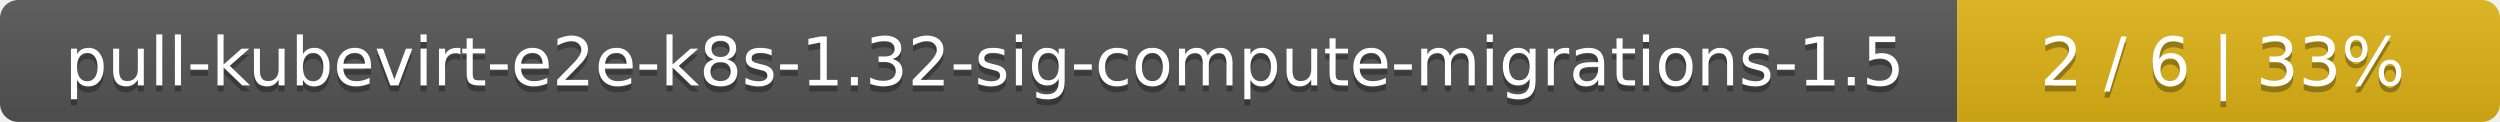
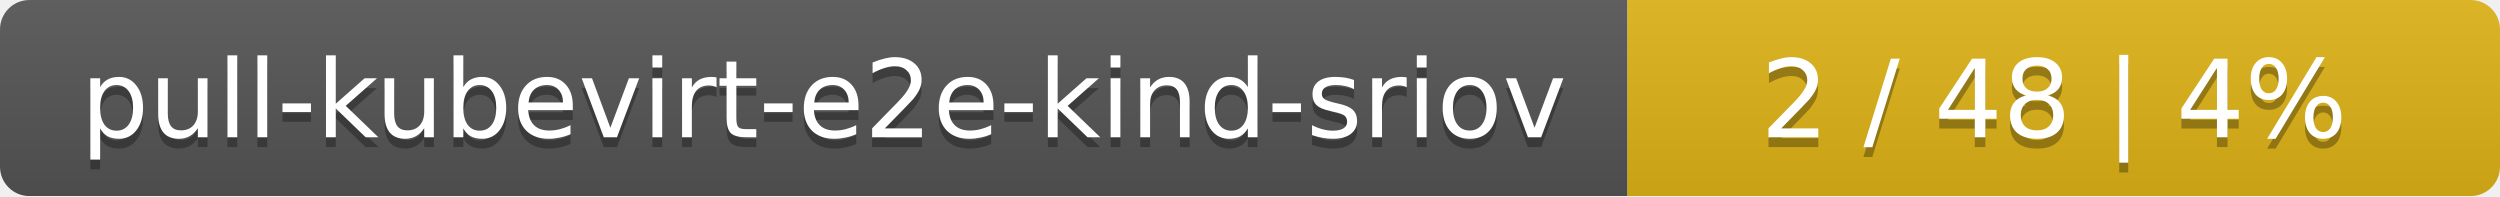
- <svg xmlns="http://www.w3.org/2000/svg" width="410" height="20">
+ <svg xmlns="http://www.w3.org/2000/svg" width="255" height="20">
  <linearGradient id="smooth" x2="0" y2="100%">
    <stop offset="0" stop-color="#bbb" stop-opacity=".1" />
    <stop offset="1" stop-opacity=".1" />
  </linearGradient>
  <mask id="round">
-     <rect width="410" height="20" rx="3" fill="#fff" />
+     <rect width="255" height="20" rx="3" fill="#fff" />
  </mask>
  <g mask="url(#round)">
-     <rect width="321" height="20" fill="#555" />
-     <rect x="321" width="89" height="20" fill="#dfb317" />
-     <rect width="410" height="20" fill="url(#smooth)" />
+     <rect width="166" height="20" fill="#555" />
+     <rect x="166" width="89" height="20" fill="#dfb317" />
+     <rect width="255" height="20" fill="url(#smooth)" />
  </g>
  <g fill="#fff" text-anchor="middle" font-family="DejaVu Sans,Verdana,Geneva,sans-serif" font-size="11">
-     <text x="161.5" y="15" fill="#010101" fill-opacity=".3">pull-kubevirt-e2e-k8s-1.32-sig-compute-migrations-1.5</text>
-     <text x="161.5" y="14">pull-kubevirt-e2e-k8s-1.32-sig-compute-migrations-1.5</text>
-     <text x="364.5" y="15" fill="#010101" fill-opacity=".3">2 / 6    |    33%</text>
-     <text x="364.5" y="14">2 / 6    |    33%</text>
+     <text x="84" y="15" fill="#010101" fill-opacity=".3">pull-kubevirt-e2e-kind-sriov</text>
+     <text x="84" y="14">pull-kubevirt-e2e-kind-sriov</text>
+     <text x="209.5" y="15" fill="#010101" fill-opacity=".3">2 / 48    |    4%</text>
+     <text x="209.5" y="14">2 / 48    |    4%</text>
  </g>
</svg>
